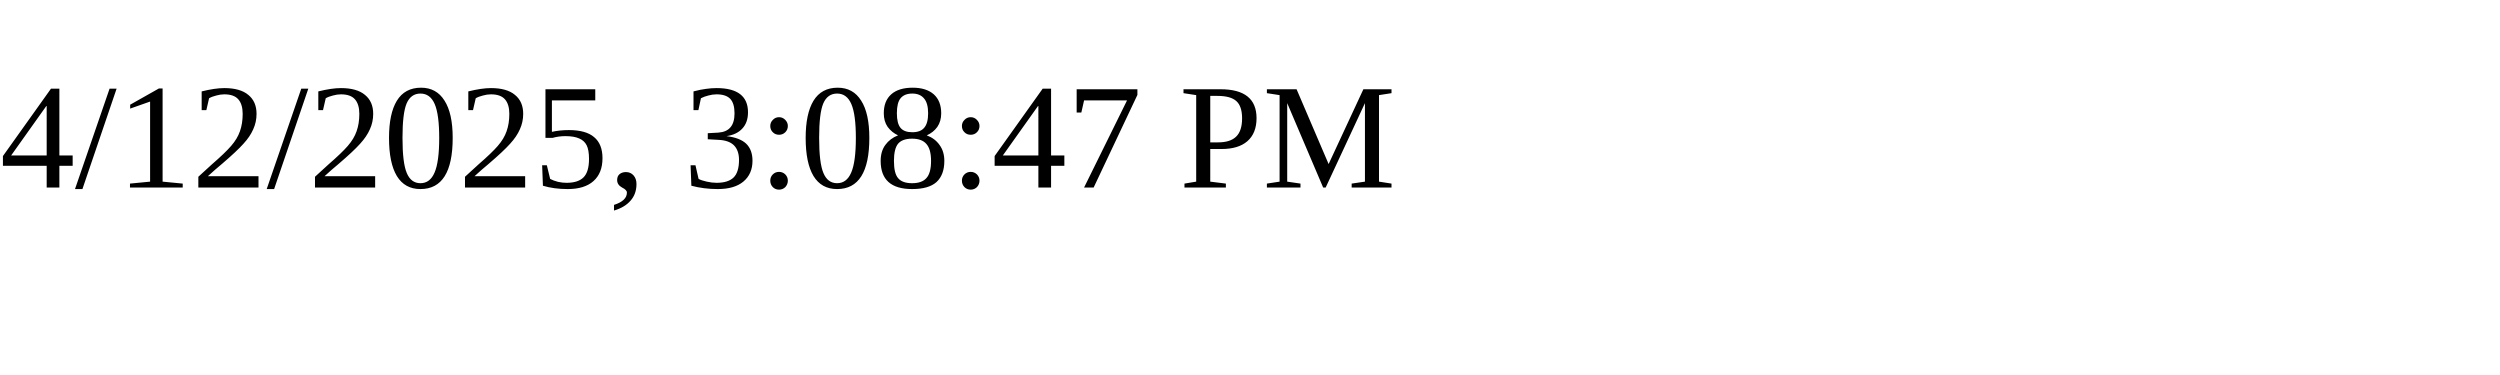
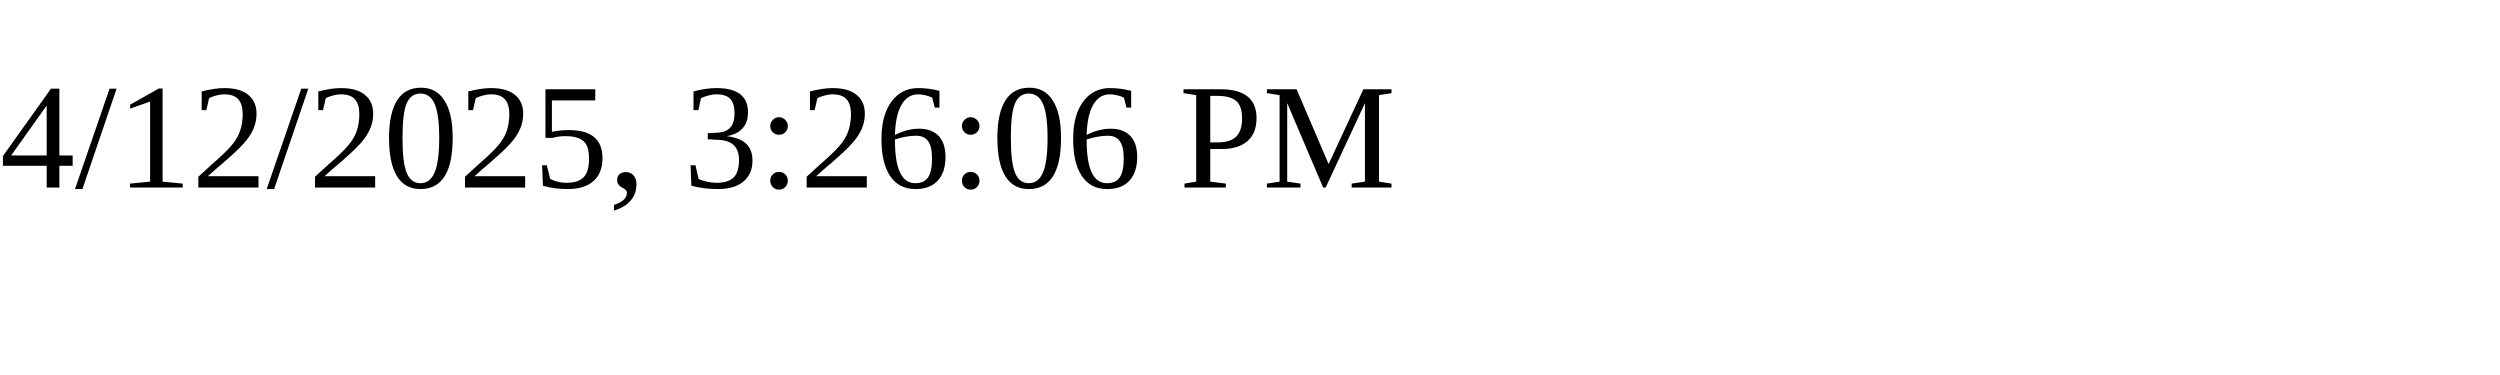
<svg xmlns="http://www.w3.org/2000/svg" height="30" width="200">
-   <text x="0" y="15">4/12/2025, 3:08:47 PM</text>
+   <text x="0" y="15">4/12/2025, 3:26:06 PM</text>
</svg>
